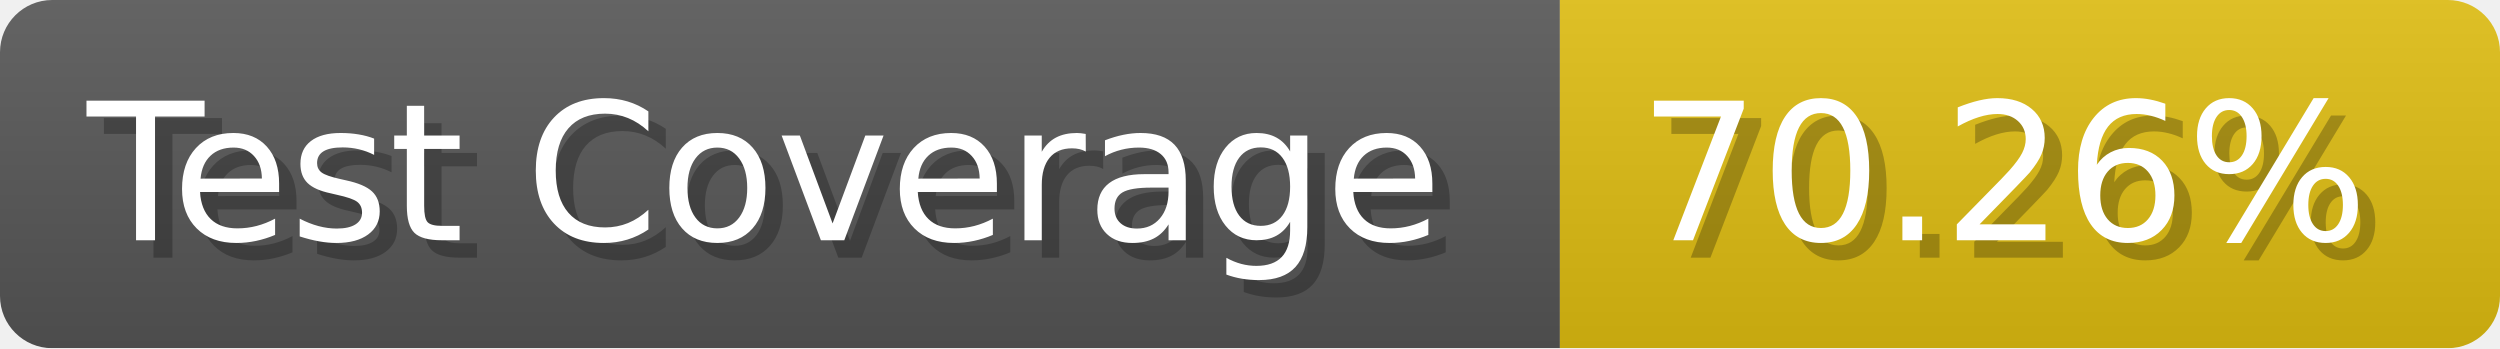
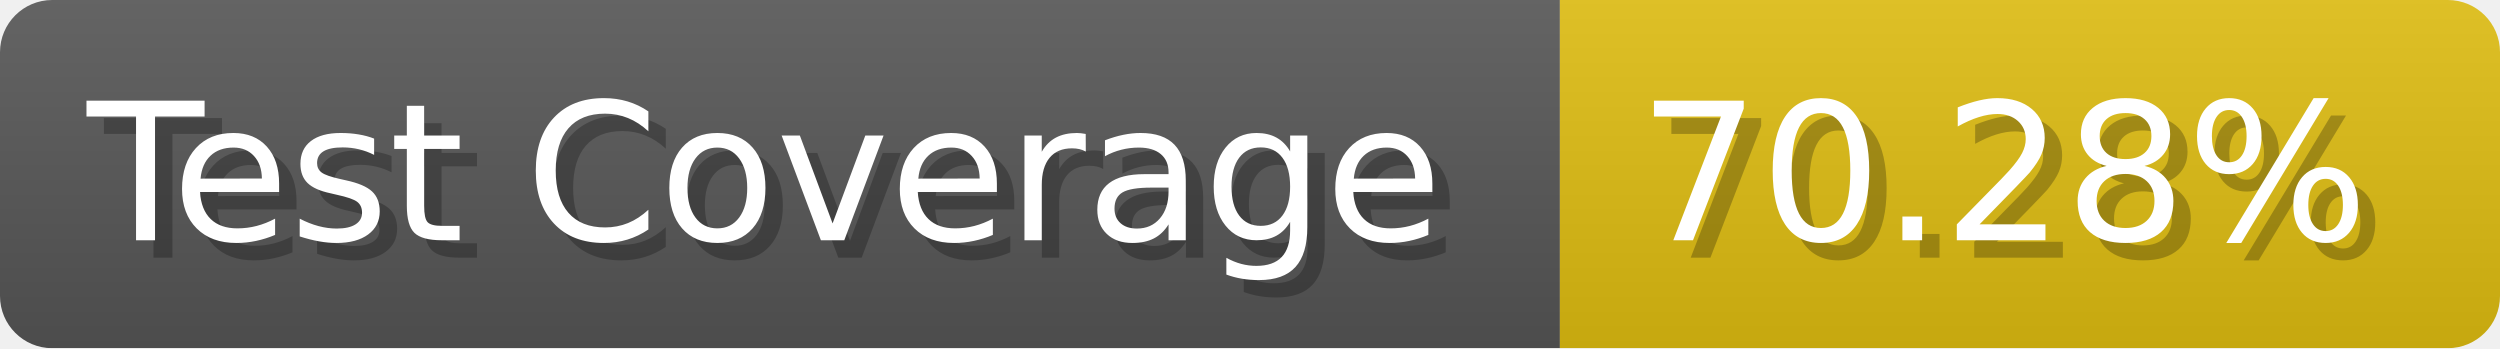
- <svg xmlns="http://www.w3.org/2000/svg" width="143.6" height="20" viewBox="0 0 1436 200" role="img" aria-label="Test Coverage: 70.26%">
+ <svg xmlns="http://www.w3.org/2000/svg" width="143.6" height="20" viewBox="0 0 1436 200" role="img" aria-label="Test Coverage: 70.28%">
  <linearGradient id="a" x2="0" y2="100%">
    <stop offset="0" stop-opacity=".1" stop-color="#EEE" />
    <stop offset="1" stop-opacity=".1" />
  </linearGradient>
  <mask id="m">
    <rect width="1436" height="200" rx="30" fill="#FFF" />
  </mask>
  <g mask="url(#m)">
    <rect width="896" height="200" fill="#555" />
    <rect width="540" height="200" fill="#DB1" x="896" />
    <rect width="1436" height="200" fill="url(#a)" />
  </g>
  <g aria-hidden="true" fill="#fff" text-anchor="start" font-family="Verdana,DejaVu Sans,sans-serif" font-size="110">
    <text x="60" y="148" textLength="796" fill="#000" opacity="0.25">Test Coverage</text>
    <text x="50" y="138" textLength="796">Test Coverage</text>
-     <text x="951" y="148" textLength="440" fill="#000" opacity="0.25">70.26%</text>
-     <text x="941" y="138" textLength="440">70.26%</text>
+     <text x="951" y="148" textLength="440" fill="#000" opacity="0.25">70.28%</text>
+     <text x="941" y="138" textLength="440">70.28%</text>
  </g>
</svg>
